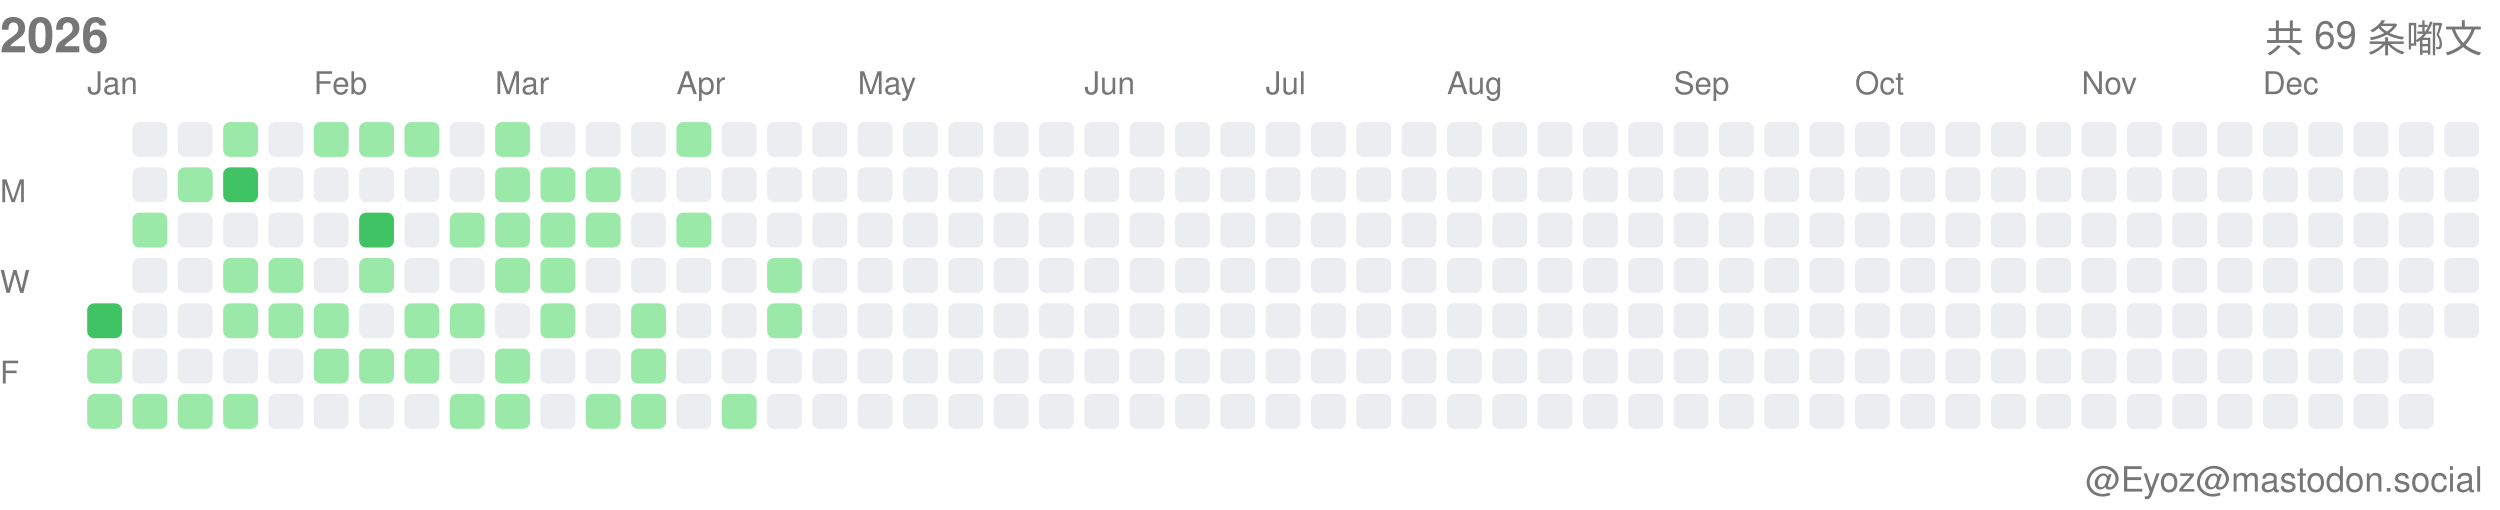
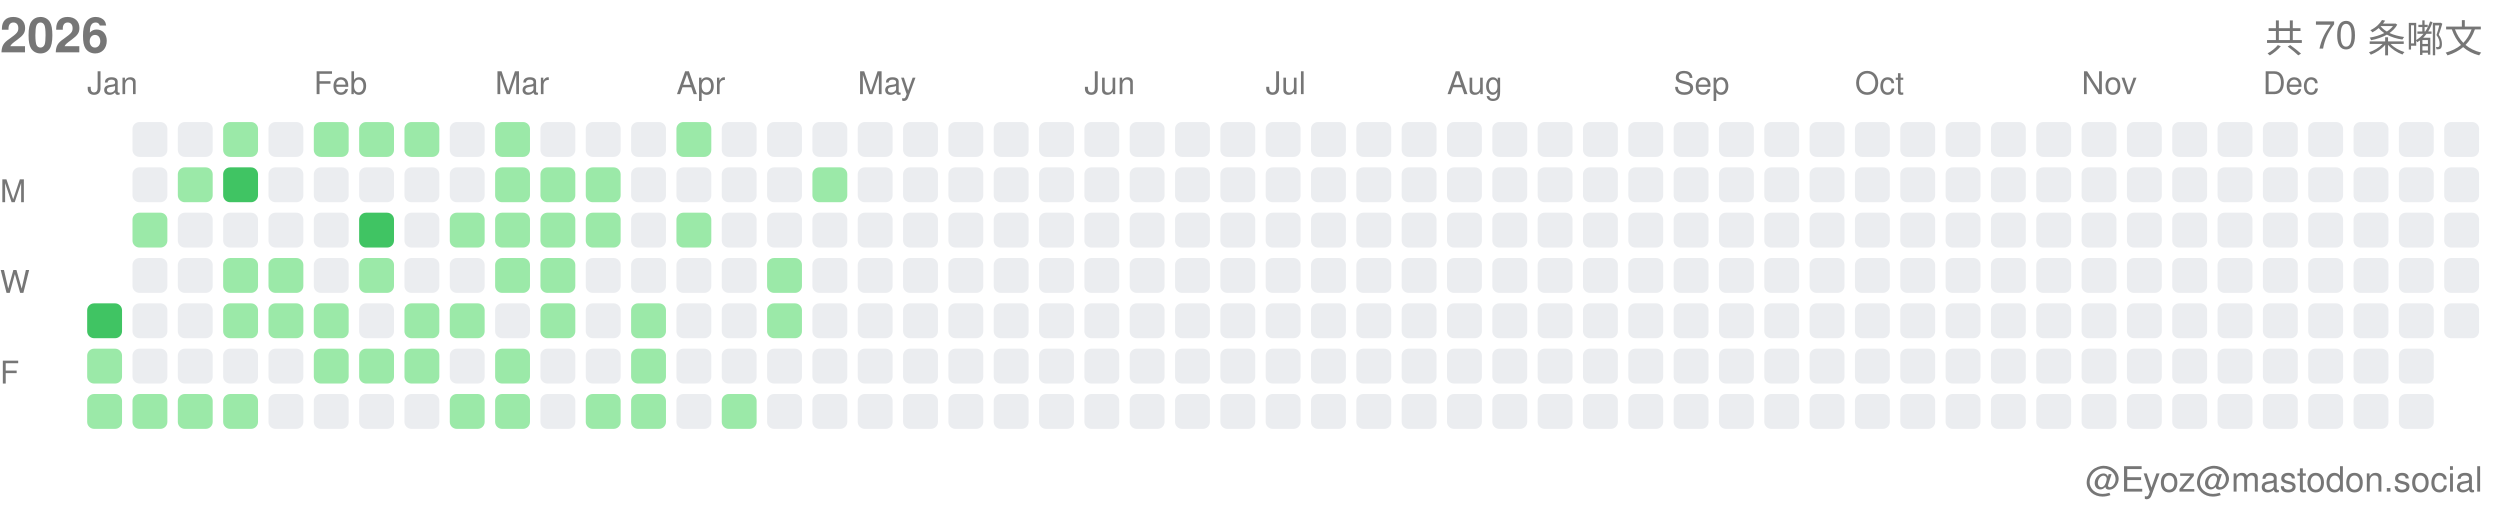
<svg xmlns="http://www.w3.org/2000/svg" width="717" height="146">
  <style>.month-label, .wday-label, .year-label, .total-label, .user-label { font-family: -apple-system, BlinkMacSystemFont, "Segoe UI", Helvetica, Arial, sans-serif, "Apple Color Emoji", "Segoe UI Emoji"; font-size: 9px; fill: #767676; } .year-label { font-size: 14px; font-weight: 600; } .total-label { font-size: 11px; font-weight: 500; } .user-label { font-size: 10px; }</style>
  <text x="0" y="15" class="year-label">2026</text>
-   <text x="712" y="15" class="total-label" text-anchor="end">共 69 条嘟文</text>
+   <text x="712" y="15" class="total-label" text-anchor="end">共 70 条嘟文</text>
  <text x="712" y="141" class="user-label" text-anchor="end">@Eyoz@mastodon.social</text>
  <text x="0" y="58" class="wday-label">M</text>
  <text x="0" y="84" class="wday-label">W</text>
  <text x="0" y="110" class="wday-label">F</text>
  <rect x="25" y="87" width="10" height="10" fill="#40c463" rx="2" ry="2" />
  <rect x="25" y="100" width="10" height="10" fill="#9be9a8" rx="2" ry="2" />
  <rect x="25" y="113" width="10" height="10" fill="#9be9a8" rx="2" ry="2" />
  <rect x="38" y="35" width="10" height="10" fill="#ebedf0" rx="2" ry="2" />
  <rect x="38" y="48" width="10" height="10" fill="#ebedf0" rx="2" ry="2" />
  <rect x="38" y="61" width="10" height="10" fill="#9be9a8" rx="2" ry="2" />
  <rect x="38" y="74" width="10" height="10" fill="#ebedf0" rx="2" ry="2" />
  <rect x="38" y="87" width="10" height="10" fill="#ebedf0" rx="2" ry="2" />
  <rect x="38" y="100" width="10" height="10" fill="#ebedf0" rx="2" ry="2" />
  <rect x="38" y="113" width="10" height="10" fill="#9be9a8" rx="2" ry="2" />
  <rect x="51" y="35" width="10" height="10" fill="#ebedf0" rx="2" ry="2" />
  <rect x="51" y="48" width="10" height="10" fill="#9be9a8" rx="2" ry="2" />
  <rect x="51" y="61" width="10" height="10" fill="#ebedf0" rx="2" ry="2" />
  <rect x="51" y="74" width="10" height="10" fill="#ebedf0" rx="2" ry="2" />
  <rect x="51" y="87" width="10" height="10" fill="#ebedf0" rx="2" ry="2" />
  <rect x="51" y="100" width="10" height="10" fill="#ebedf0" rx="2" ry="2" />
  <rect x="51" y="113" width="10" height="10" fill="#9be9a8" rx="2" ry="2" />
  <rect x="64" y="35" width="10" height="10" fill="#9be9a8" rx="2" ry="2" />
  <rect x="64" y="48" width="10" height="10" fill="#40c463" rx="2" ry="2" />
  <rect x="64" y="61" width="10" height="10" fill="#ebedf0" rx="2" ry="2" />
  <rect x="64" y="74" width="10" height="10" fill="#9be9a8" rx="2" ry="2" />
  <rect x="64" y="87" width="10" height="10" fill="#9be9a8" rx="2" ry="2" />
  <rect x="64" y="100" width="10" height="10" fill="#ebedf0" rx="2" ry="2" />
  <rect x="64" y="113" width="10" height="10" fill="#9be9a8" rx="2" ry="2" />
  <rect x="77" y="35" width="10" height="10" fill="#ebedf0" rx="2" ry="2" />
  <rect x="77" y="48" width="10" height="10" fill="#ebedf0" rx="2" ry="2" />
  <rect x="77" y="61" width="10" height="10" fill="#ebedf0" rx="2" ry="2" />
  <rect x="77" y="74" width="10" height="10" fill="#9be9a8" rx="2" ry="2" />
  <rect x="77" y="87" width="10" height="10" fill="#9be9a8" rx="2" ry="2" />
  <rect x="77" y="100" width="10" height="10" fill="#ebedf0" rx="2" ry="2" />
  <rect x="77" y="113" width="10" height="10" fill="#ebedf0" rx="2" ry="2" />
  <rect x="90" y="35" width="10" height="10" fill="#9be9a8" rx="2" ry="2" />
  <rect x="90" y="48" width="10" height="10" fill="#ebedf0" rx="2" ry="2" />
  <rect x="90" y="61" width="10" height="10" fill="#ebedf0" rx="2" ry="2" />
  <rect x="90" y="74" width="10" height="10" fill="#ebedf0" rx="2" ry="2" />
  <rect x="90" y="87" width="10" height="10" fill="#9be9a8" rx="2" ry="2" />
  <rect x="90" y="100" width="10" height="10" fill="#9be9a8" rx="2" ry="2" />
  <rect x="90" y="113" width="10" height="10" fill="#ebedf0" rx="2" ry="2" />
  <rect x="103" y="35" width="10" height="10" fill="#9be9a8" rx="2" ry="2" />
  <rect x="103" y="48" width="10" height="10" fill="#ebedf0" rx="2" ry="2" />
  <rect x="103" y="61" width="10" height="10" fill="#40c463" rx="2" ry="2" />
  <rect x="103" y="74" width="10" height="10" fill="#9be9a8" rx="2" ry="2" />
  <rect x="103" y="87" width="10" height="10" fill="#ebedf0" rx="2" ry="2" />
  <rect x="103" y="100" width="10" height="10" fill="#9be9a8" rx="2" ry="2" />
  <rect x="103" y="113" width="10" height="10" fill="#ebedf0" rx="2" ry="2" />
  <rect x="116" y="35" width="10" height="10" fill="#9be9a8" rx="2" ry="2" />
  <rect x="116" y="48" width="10" height="10" fill="#ebedf0" rx="2" ry="2" />
  <rect x="116" y="61" width="10" height="10" fill="#ebedf0" rx="2" ry="2" />
  <rect x="116" y="74" width="10" height="10" fill="#ebedf0" rx="2" ry="2" />
  <rect x="116" y="87" width="10" height="10" fill="#9be9a8" rx="2" ry="2" />
  <rect x="116" y="100" width="10" height="10" fill="#9be9a8" rx="2" ry="2" />
  <rect x="116" y="113" width="10" height="10" fill="#ebedf0" rx="2" ry="2" />
  <rect x="129" y="35" width="10" height="10" fill="#ebedf0" rx="2" ry="2" />
  <rect x="129" y="48" width="10" height="10" fill="#ebedf0" rx="2" ry="2" />
  <rect x="129" y="61" width="10" height="10" fill="#9be9a8" rx="2" ry="2" />
  <rect x="129" y="74" width="10" height="10" fill="#ebedf0" rx="2" ry="2" />
  <rect x="129" y="87" width="10" height="10" fill="#9be9a8" rx="2" ry="2" />
  <rect x="129" y="100" width="10" height="10" fill="#ebedf0" rx="2" ry="2" />
  <rect x="129" y="113" width="10" height="10" fill="#9be9a8" rx="2" ry="2" />
  <rect x="142" y="35" width="10" height="10" fill="#9be9a8" rx="2" ry="2" />
  <rect x="142" y="48" width="10" height="10" fill="#9be9a8" rx="2" ry="2" />
  <rect x="142" y="61" width="10" height="10" fill="#9be9a8" rx="2" ry="2" />
  <rect x="142" y="74" width="10" height="10" fill="#9be9a8" rx="2" ry="2" />
  <rect x="142" y="87" width="10" height="10" fill="#ebedf0" rx="2" ry="2" />
  <rect x="142" y="100" width="10" height="10" fill="#9be9a8" rx="2" ry="2" />
  <rect x="142" y="113" width="10" height="10" fill="#9be9a8" rx="2" ry="2" />
  <rect x="155" y="35" width="10" height="10" fill="#ebedf0" rx="2" ry="2" />
  <rect x="155" y="48" width="10" height="10" fill="#9be9a8" rx="2" ry="2" />
  <rect x="155" y="61" width="10" height="10" fill="#9be9a8" rx="2" ry="2" />
  <rect x="155" y="74" width="10" height="10" fill="#9be9a8" rx="2" ry="2" />
  <rect x="155" y="87" width="10" height="10" fill="#9be9a8" rx="2" ry="2" />
  <rect x="155" y="100" width="10" height="10" fill="#ebedf0" rx="2" ry="2" />
  <rect x="155" y="113" width="10" height="10" fill="#ebedf0" rx="2" ry="2" />
  <rect x="168" y="35" width="10" height="10" fill="#ebedf0" rx="2" ry="2" />
  <rect x="168" y="48" width="10" height="10" fill="#9be9a8" rx="2" ry="2" />
  <rect x="168" y="61" width="10" height="10" fill="#9be9a8" rx="2" ry="2" />
  <rect x="168" y="74" width="10" height="10" fill="#ebedf0" rx="2" ry="2" />
  <rect x="168" y="87" width="10" height="10" fill="#ebedf0" rx="2" ry="2" />
  <rect x="168" y="100" width="10" height="10" fill="#ebedf0" rx="2" ry="2" />
  <rect x="168" y="113" width="10" height="10" fill="#9be9a8" rx="2" ry="2" />
  <rect x="181" y="35" width="10" height="10" fill="#ebedf0" rx="2" ry="2" />
  <rect x="181" y="48" width="10" height="10" fill="#ebedf0" rx="2" ry="2" />
  <rect x="181" y="61" width="10" height="10" fill="#ebedf0" rx="2" ry="2" />
  <rect x="181" y="74" width="10" height="10" fill="#ebedf0" rx="2" ry="2" />
  <rect x="181" y="87" width="10" height="10" fill="#9be9a8" rx="2" ry="2" />
  <rect x="181" y="100" width="10" height="10" fill="#9be9a8" rx="2" ry="2" />
  <rect x="181" y="113" width="10" height="10" fill="#9be9a8" rx="2" ry="2" />
  <rect x="194" y="35" width="10" height="10" fill="#9be9a8" rx="2" ry="2" />
  <rect x="194" y="48" width="10" height="10" fill="#ebedf0" rx="2" ry="2" />
  <rect x="194" y="61" width="10" height="10" fill="#9be9a8" rx="2" ry="2" />
  <rect x="194" y="74" width="10" height="10" fill="#ebedf0" rx="2" ry="2" />
  <rect x="194" y="87" width="10" height="10" fill="#ebedf0" rx="2" ry="2" />
  <rect x="194" y="100" width="10" height="10" fill="#ebedf0" rx="2" ry="2" />
  <rect x="194" y="113" width="10" height="10" fill="#ebedf0" rx="2" ry="2" />
  <rect x="207" y="35" width="10" height="10" fill="#ebedf0" rx="2" ry="2" />
  <rect x="207" y="48" width="10" height="10" fill="#ebedf0" rx="2" ry="2" />
  <rect x="207" y="61" width="10" height="10" fill="#ebedf0" rx="2" ry="2" />
  <rect x="207" y="74" width="10" height="10" fill="#ebedf0" rx="2" ry="2" />
  <rect x="207" y="87" width="10" height="10" fill="#ebedf0" rx="2" ry="2" />
  <rect x="207" y="100" width="10" height="10" fill="#ebedf0" rx="2" ry="2" />
  <rect x="207" y="113" width="10" height="10" fill="#9be9a8" rx="2" ry="2" />
  <rect x="220" y="35" width="10" height="10" fill="#ebedf0" rx="2" ry="2" />
  <rect x="220" y="48" width="10" height="10" fill="#ebedf0" rx="2" ry="2" />
  <rect x="220" y="61" width="10" height="10" fill="#ebedf0" rx="2" ry="2" />
  <rect x="220" y="74" width="10" height="10" fill="#9be9a8" rx="2" ry="2" />
  <rect x="220" y="87" width="10" height="10" fill="#9be9a8" rx="2" ry="2" />
  <rect x="220" y="100" width="10" height="10" fill="#ebedf0" rx="2" ry="2" />
  <rect x="220" y="113" width="10" height="10" fill="#ebedf0" rx="2" ry="2" />
  <rect x="233" y="35" width="10" height="10" fill="#ebedf0" rx="2" ry="2" />
-   <rect x="233" y="48" width="10" height="10" fill="#ebedf0" rx="2" ry="2" />
+   <rect x="233" y="48" width="10" height="10" fill="#9be9a8" rx="2" ry="2" />
  <rect x="233" y="61" width="10" height="10" fill="#ebedf0" rx="2" ry="2" />
  <rect x="233" y="74" width="10" height="10" fill="#ebedf0" rx="2" ry="2" />
  <rect x="233" y="87" width="10" height="10" fill="#ebedf0" rx="2" ry="2" />
  <rect x="233" y="100" width="10" height="10" fill="#ebedf0" rx="2" ry="2" />
  <rect x="233" y="113" width="10" height="10" fill="#ebedf0" rx="2" ry="2" />
  <rect x="246" y="35" width="10" height="10" fill="#ebedf0" rx="2" ry="2" />
  <rect x="246" y="48" width="10" height="10" fill="#ebedf0" rx="2" ry="2" />
  <rect x="246" y="61" width="10" height="10" fill="#ebedf0" rx="2" ry="2" />
  <rect x="246" y="74" width="10" height="10" fill="#ebedf0" rx="2" ry="2" />
  <rect x="246" y="87" width="10" height="10" fill="#ebedf0" rx="2" ry="2" />
  <rect x="246" y="100" width="10" height="10" fill="#ebedf0" rx="2" ry="2" />
  <rect x="246" y="113" width="10" height="10" fill="#ebedf0" rx="2" ry="2" />
  <rect x="259" y="35" width="10" height="10" fill="#ebedf0" rx="2" ry="2" />
  <rect x="259" y="48" width="10" height="10" fill="#ebedf0" rx="2" ry="2" />
  <rect x="259" y="61" width="10" height="10" fill="#ebedf0" rx="2" ry="2" />
  <rect x="259" y="74" width="10" height="10" fill="#ebedf0" rx="2" ry="2" />
  <rect x="259" y="87" width="10" height="10" fill="#ebedf0" rx="2" ry="2" />
  <rect x="259" y="100" width="10" height="10" fill="#ebedf0" rx="2" ry="2" />
  <rect x="259" y="113" width="10" height="10" fill="#ebedf0" rx="2" ry="2" />
  <rect x="272" y="35" width="10" height="10" fill="#ebedf0" rx="2" ry="2" />
  <rect x="272" y="48" width="10" height="10" fill="#ebedf0" rx="2" ry="2" />
  <rect x="272" y="61" width="10" height="10" fill="#ebedf0" rx="2" ry="2" />
  <rect x="272" y="74" width="10" height="10" fill="#ebedf0" rx="2" ry="2" />
  <rect x="272" y="87" width="10" height="10" fill="#ebedf0" rx="2" ry="2" />
  <rect x="272" y="100" width="10" height="10" fill="#ebedf0" rx="2" ry="2" />
  <rect x="272" y="113" width="10" height="10" fill="#ebedf0" rx="2" ry="2" />
  <rect x="285" y="35" width="10" height="10" fill="#ebedf0" rx="2" ry="2" />
  <rect x="285" y="48" width="10" height="10" fill="#ebedf0" rx="2" ry="2" />
  <rect x="285" y="61" width="10" height="10" fill="#ebedf0" rx="2" ry="2" />
  <rect x="285" y="74" width="10" height="10" fill="#ebedf0" rx="2" ry="2" />
  <rect x="285" y="87" width="10" height="10" fill="#ebedf0" rx="2" ry="2" />
  <rect x="285" y="100" width="10" height="10" fill="#ebedf0" rx="2" ry="2" />
  <rect x="285" y="113" width="10" height="10" fill="#ebedf0" rx="2" ry="2" />
  <rect x="298" y="35" width="10" height="10" fill="#ebedf0" rx="2" ry="2" />
  <rect x="298" y="48" width="10" height="10" fill="#ebedf0" rx="2" ry="2" />
  <rect x="298" y="61" width="10" height="10" fill="#ebedf0" rx="2" ry="2" />
  <rect x="298" y="74" width="10" height="10" fill="#ebedf0" rx="2" ry="2" />
  <rect x="298" y="87" width="10" height="10" fill="#ebedf0" rx="2" ry="2" />
  <rect x="298" y="100" width="10" height="10" fill="#ebedf0" rx="2" ry="2" />
  <rect x="298" y="113" width="10" height="10" fill="#ebedf0" rx="2" ry="2" />
  <rect x="311" y="35" width="10" height="10" fill="#ebedf0" rx="2" ry="2" />
  <rect x="311" y="48" width="10" height="10" fill="#ebedf0" rx="2" ry="2" />
  <rect x="311" y="61" width="10" height="10" fill="#ebedf0" rx="2" ry="2" />
  <rect x="311" y="74" width="10" height="10" fill="#ebedf0" rx="2" ry="2" />
  <rect x="311" y="87" width="10" height="10" fill="#ebedf0" rx="2" ry="2" />
  <rect x="311" y="100" width="10" height="10" fill="#ebedf0" rx="2" ry="2" />
  <rect x="311" y="113" width="10" height="10" fill="#ebedf0" rx="2" ry="2" />
  <rect x="324" y="35" width="10" height="10" fill="#ebedf0" rx="2" ry="2" />
  <rect x="324" y="48" width="10" height="10" fill="#ebedf0" rx="2" ry="2" />
  <rect x="324" y="61" width="10" height="10" fill="#ebedf0" rx="2" ry="2" />
  <rect x="324" y="74" width="10" height="10" fill="#ebedf0" rx="2" ry="2" />
  <rect x="324" y="87" width="10" height="10" fill="#ebedf0" rx="2" ry="2" />
  <rect x="324" y="100" width="10" height="10" fill="#ebedf0" rx="2" ry="2" />
  <rect x="324" y="113" width="10" height="10" fill="#ebedf0" rx="2" ry="2" />
  <rect x="337" y="35" width="10" height="10" fill="#ebedf0" rx="2" ry="2" />
  <rect x="337" y="48" width="10" height="10" fill="#ebedf0" rx="2" ry="2" />
  <rect x="337" y="61" width="10" height="10" fill="#ebedf0" rx="2" ry="2" />
  <rect x="337" y="74" width="10" height="10" fill="#ebedf0" rx="2" ry="2" />
  <rect x="337" y="87" width="10" height="10" fill="#ebedf0" rx="2" ry="2" />
  <rect x="337" y="100" width="10" height="10" fill="#ebedf0" rx="2" ry="2" />
  <rect x="337" y="113" width="10" height="10" fill="#ebedf0" rx="2" ry="2" />
  <rect x="350" y="35" width="10" height="10" fill="#ebedf0" rx="2" ry="2" />
  <rect x="350" y="48" width="10" height="10" fill="#ebedf0" rx="2" ry="2" />
  <rect x="350" y="61" width="10" height="10" fill="#ebedf0" rx="2" ry="2" />
  <rect x="350" y="74" width="10" height="10" fill="#ebedf0" rx="2" ry="2" />
  <rect x="350" y="87" width="10" height="10" fill="#ebedf0" rx="2" ry="2" />
  <rect x="350" y="100" width="10" height="10" fill="#ebedf0" rx="2" ry="2" />
  <rect x="350" y="113" width="10" height="10" fill="#ebedf0" rx="2" ry="2" />
  <rect x="363" y="35" width="10" height="10" fill="#ebedf0" rx="2" ry="2" />
  <rect x="363" y="48" width="10" height="10" fill="#ebedf0" rx="2" ry="2" />
  <rect x="363" y="61" width="10" height="10" fill="#ebedf0" rx="2" ry="2" />
  <rect x="363" y="74" width="10" height="10" fill="#ebedf0" rx="2" ry="2" />
  <rect x="363" y="87" width="10" height="10" fill="#ebedf0" rx="2" ry="2" />
  <rect x="363" y="100" width="10" height="10" fill="#ebedf0" rx="2" ry="2" />
  <rect x="363" y="113" width="10" height="10" fill="#ebedf0" rx="2" ry="2" />
  <rect x="376" y="35" width="10" height="10" fill="#ebedf0" rx="2" ry="2" />
  <rect x="376" y="48" width="10" height="10" fill="#ebedf0" rx="2" ry="2" />
  <rect x="376" y="61" width="10" height="10" fill="#ebedf0" rx="2" ry="2" />
  <rect x="376" y="74" width="10" height="10" fill="#ebedf0" rx="2" ry="2" />
  <rect x="376" y="87" width="10" height="10" fill="#ebedf0" rx="2" ry="2" />
  <rect x="376" y="100" width="10" height="10" fill="#ebedf0" rx="2" ry="2" />
  <rect x="376" y="113" width="10" height="10" fill="#ebedf0" rx="2" ry="2" />
  <rect x="389" y="35" width="10" height="10" fill="#ebedf0" rx="2" ry="2" />
  <rect x="389" y="48" width="10" height="10" fill="#ebedf0" rx="2" ry="2" />
  <rect x="389" y="61" width="10" height="10" fill="#ebedf0" rx="2" ry="2" />
  <rect x="389" y="74" width="10" height="10" fill="#ebedf0" rx="2" ry="2" />
  <rect x="389" y="87" width="10" height="10" fill="#ebedf0" rx="2" ry="2" />
  <rect x="389" y="100" width="10" height="10" fill="#ebedf0" rx="2" ry="2" />
  <rect x="389" y="113" width="10" height="10" fill="#ebedf0" rx="2" ry="2" />
  <rect x="402" y="35" width="10" height="10" fill="#ebedf0" rx="2" ry="2" />
  <rect x="402" y="48" width="10" height="10" fill="#ebedf0" rx="2" ry="2" />
  <rect x="402" y="61" width="10" height="10" fill="#ebedf0" rx="2" ry="2" />
  <rect x="402" y="74" width="10" height="10" fill="#ebedf0" rx="2" ry="2" />
  <rect x="402" y="87" width="10" height="10" fill="#ebedf0" rx="2" ry="2" />
  <rect x="402" y="100" width="10" height="10" fill="#ebedf0" rx="2" ry="2" />
  <rect x="402" y="113" width="10" height="10" fill="#ebedf0" rx="2" ry="2" />
  <rect x="415" y="35" width="10" height="10" fill="#ebedf0" rx="2" ry="2" />
  <rect x="415" y="48" width="10" height="10" fill="#ebedf0" rx="2" ry="2" />
  <rect x="415" y="61" width="10" height="10" fill="#ebedf0" rx="2" ry="2" />
  <rect x="415" y="74" width="10" height="10" fill="#ebedf0" rx="2" ry="2" />
  <rect x="415" y="87" width="10" height="10" fill="#ebedf0" rx="2" ry="2" />
  <rect x="415" y="100" width="10" height="10" fill="#ebedf0" rx="2" ry="2" />
  <rect x="415" y="113" width="10" height="10" fill="#ebedf0" rx="2" ry="2" />
  <rect x="428" y="35" width="10" height="10" fill="#ebedf0" rx="2" ry="2" />
  <rect x="428" y="48" width="10" height="10" fill="#ebedf0" rx="2" ry="2" />
  <rect x="428" y="61" width="10" height="10" fill="#ebedf0" rx="2" ry="2" />
  <rect x="428" y="74" width="10" height="10" fill="#ebedf0" rx="2" ry="2" />
  <rect x="428" y="87" width="10" height="10" fill="#ebedf0" rx="2" ry="2" />
  <rect x="428" y="100" width="10" height="10" fill="#ebedf0" rx="2" ry="2" />
  <rect x="428" y="113" width="10" height="10" fill="#ebedf0" rx="2" ry="2" />
  <rect x="441" y="35" width="10" height="10" fill="#ebedf0" rx="2" ry="2" />
  <rect x="441" y="48" width="10" height="10" fill="#ebedf0" rx="2" ry="2" />
  <rect x="441" y="61" width="10" height="10" fill="#ebedf0" rx="2" ry="2" />
  <rect x="441" y="74" width="10" height="10" fill="#ebedf0" rx="2" ry="2" />
  <rect x="441" y="87" width="10" height="10" fill="#ebedf0" rx="2" ry="2" />
  <rect x="441" y="100" width="10" height="10" fill="#ebedf0" rx="2" ry="2" />
  <rect x="441" y="113" width="10" height="10" fill="#ebedf0" rx="2" ry="2" />
  <rect x="454" y="35" width="10" height="10" fill="#ebedf0" rx="2" ry="2" />
  <rect x="454" y="48" width="10" height="10" fill="#ebedf0" rx="2" ry="2" />
  <rect x="454" y="61" width="10" height="10" fill="#ebedf0" rx="2" ry="2" />
  <rect x="454" y="74" width="10" height="10" fill="#ebedf0" rx="2" ry="2" />
  <rect x="454" y="87" width="10" height="10" fill="#ebedf0" rx="2" ry="2" />
  <rect x="454" y="100" width="10" height="10" fill="#ebedf0" rx="2" ry="2" />
  <rect x="454" y="113" width="10" height="10" fill="#ebedf0" rx="2" ry="2" />
  <rect x="467" y="35" width="10" height="10" fill="#ebedf0" rx="2" ry="2" />
  <rect x="467" y="48" width="10" height="10" fill="#ebedf0" rx="2" ry="2" />
  <rect x="467" y="61" width="10" height="10" fill="#ebedf0" rx="2" ry="2" />
  <rect x="467" y="74" width="10" height="10" fill="#ebedf0" rx="2" ry="2" />
  <rect x="467" y="87" width="10" height="10" fill="#ebedf0" rx="2" ry="2" />
  <rect x="467" y="100" width="10" height="10" fill="#ebedf0" rx="2" ry="2" />
  <rect x="467" y="113" width="10" height="10" fill="#ebedf0" rx="2" ry="2" />
  <rect x="480" y="35" width="10" height="10" fill="#ebedf0" rx="2" ry="2" />
  <rect x="480" y="48" width="10" height="10" fill="#ebedf0" rx="2" ry="2" />
  <rect x="480" y="61" width="10" height="10" fill="#ebedf0" rx="2" ry="2" />
  <rect x="480" y="74" width="10" height="10" fill="#ebedf0" rx="2" ry="2" />
  <rect x="480" y="87" width="10" height="10" fill="#ebedf0" rx="2" ry="2" />
  <rect x="480" y="100" width="10" height="10" fill="#ebedf0" rx="2" ry="2" />
  <rect x="480" y="113" width="10" height="10" fill="#ebedf0" rx="2" ry="2" />
  <rect x="493" y="35" width="10" height="10" fill="#ebedf0" rx="2" ry="2" />
  <rect x="493" y="48" width="10" height="10" fill="#ebedf0" rx="2" ry="2" />
  <rect x="493" y="61" width="10" height="10" fill="#ebedf0" rx="2" ry="2" />
  <rect x="493" y="74" width="10" height="10" fill="#ebedf0" rx="2" ry="2" />
  <rect x="493" y="87" width="10" height="10" fill="#ebedf0" rx="2" ry="2" />
  <rect x="493" y="100" width="10" height="10" fill="#ebedf0" rx="2" ry="2" />
  <rect x="493" y="113" width="10" height="10" fill="#ebedf0" rx="2" ry="2" />
  <rect x="506" y="35" width="10" height="10" fill="#ebedf0" rx="2" ry="2" />
  <rect x="506" y="48" width="10" height="10" fill="#ebedf0" rx="2" ry="2" />
  <rect x="506" y="61" width="10" height="10" fill="#ebedf0" rx="2" ry="2" />
  <rect x="506" y="74" width="10" height="10" fill="#ebedf0" rx="2" ry="2" />
  <rect x="506" y="87" width="10" height="10" fill="#ebedf0" rx="2" ry="2" />
  <rect x="506" y="100" width="10" height="10" fill="#ebedf0" rx="2" ry="2" />
  <rect x="506" y="113" width="10" height="10" fill="#ebedf0" rx="2" ry="2" />
  <rect x="519" y="35" width="10" height="10" fill="#ebedf0" rx="2" ry="2" />
  <rect x="519" y="48" width="10" height="10" fill="#ebedf0" rx="2" ry="2" />
  <rect x="519" y="61" width="10" height="10" fill="#ebedf0" rx="2" ry="2" />
  <rect x="519" y="74" width="10" height="10" fill="#ebedf0" rx="2" ry="2" />
  <rect x="519" y="87" width="10" height="10" fill="#ebedf0" rx="2" ry="2" />
  <rect x="519" y="100" width="10" height="10" fill="#ebedf0" rx="2" ry="2" />
  <rect x="519" y="113" width="10" height="10" fill="#ebedf0" rx="2" ry="2" />
  <rect x="532" y="35" width="10" height="10" fill="#ebedf0" rx="2" ry="2" />
  <rect x="532" y="48" width="10" height="10" fill="#ebedf0" rx="2" ry="2" />
  <rect x="532" y="61" width="10" height="10" fill="#ebedf0" rx="2" ry="2" />
  <rect x="532" y="74" width="10" height="10" fill="#ebedf0" rx="2" ry="2" />
  <rect x="532" y="87" width="10" height="10" fill="#ebedf0" rx="2" ry="2" />
  <rect x="532" y="100" width="10" height="10" fill="#ebedf0" rx="2" ry="2" />
  <rect x="532" y="113" width="10" height="10" fill="#ebedf0" rx="2" ry="2" />
  <rect x="545" y="35" width="10" height="10" fill="#ebedf0" rx="2" ry="2" />
  <rect x="545" y="48" width="10" height="10" fill="#ebedf0" rx="2" ry="2" />
  <rect x="545" y="61" width="10" height="10" fill="#ebedf0" rx="2" ry="2" />
  <rect x="545" y="74" width="10" height="10" fill="#ebedf0" rx="2" ry="2" />
  <rect x="545" y="87" width="10" height="10" fill="#ebedf0" rx="2" ry="2" />
  <rect x="545" y="100" width="10" height="10" fill="#ebedf0" rx="2" ry="2" />
  <rect x="545" y="113" width="10" height="10" fill="#ebedf0" rx="2" ry="2" />
  <rect x="558" y="35" width="10" height="10" fill="#ebedf0" rx="2" ry="2" />
  <rect x="558" y="48" width="10" height="10" fill="#ebedf0" rx="2" ry="2" />
  <rect x="558" y="61" width="10" height="10" fill="#ebedf0" rx="2" ry="2" />
  <rect x="558" y="74" width="10" height="10" fill="#ebedf0" rx="2" ry="2" />
  <rect x="558" y="87" width="10" height="10" fill="#ebedf0" rx="2" ry="2" />
  <rect x="558" y="100" width="10" height="10" fill="#ebedf0" rx="2" ry="2" />
  <rect x="558" y="113" width="10" height="10" fill="#ebedf0" rx="2" ry="2" />
  <rect x="571" y="35" width="10" height="10" fill="#ebedf0" rx="2" ry="2" />
  <rect x="571" y="48" width="10" height="10" fill="#ebedf0" rx="2" ry="2" />
  <rect x="571" y="61" width="10" height="10" fill="#ebedf0" rx="2" ry="2" />
  <rect x="571" y="74" width="10" height="10" fill="#ebedf0" rx="2" ry="2" />
  <rect x="571" y="87" width="10" height="10" fill="#ebedf0" rx="2" ry="2" />
  <rect x="571" y="100" width="10" height="10" fill="#ebedf0" rx="2" ry="2" />
  <rect x="571" y="113" width="10" height="10" fill="#ebedf0" rx="2" ry="2" />
  <rect x="584" y="35" width="10" height="10" fill="#ebedf0" rx="2" ry="2" />
  <rect x="584" y="48" width="10" height="10" fill="#ebedf0" rx="2" ry="2" />
  <rect x="584" y="61" width="10" height="10" fill="#ebedf0" rx="2" ry="2" />
  <rect x="584" y="74" width="10" height="10" fill="#ebedf0" rx="2" ry="2" />
  <rect x="584" y="87" width="10" height="10" fill="#ebedf0" rx="2" ry="2" />
  <rect x="584" y="100" width="10" height="10" fill="#ebedf0" rx="2" ry="2" />
  <rect x="584" y="113" width="10" height="10" fill="#ebedf0" rx="2" ry="2" />
  <rect x="597" y="35" width="10" height="10" fill="#ebedf0" rx="2" ry="2" />
  <rect x="597" y="48" width="10" height="10" fill="#ebedf0" rx="2" ry="2" />
  <rect x="597" y="61" width="10" height="10" fill="#ebedf0" rx="2" ry="2" />
  <rect x="597" y="74" width="10" height="10" fill="#ebedf0" rx="2" ry="2" />
  <rect x="597" y="87" width="10" height="10" fill="#ebedf0" rx="2" ry="2" />
  <rect x="597" y="100" width="10" height="10" fill="#ebedf0" rx="2" ry="2" />
  <rect x="597" y="113" width="10" height="10" fill="#ebedf0" rx="2" ry="2" />
  <rect x="610" y="35" width="10" height="10" fill="#ebedf0" rx="2" ry="2" />
  <rect x="610" y="48" width="10" height="10" fill="#ebedf0" rx="2" ry="2" />
  <rect x="610" y="61" width="10" height="10" fill="#ebedf0" rx="2" ry="2" />
  <rect x="610" y="74" width="10" height="10" fill="#ebedf0" rx="2" ry="2" />
  <rect x="610" y="87" width="10" height="10" fill="#ebedf0" rx="2" ry="2" />
  <rect x="610" y="100" width="10" height="10" fill="#ebedf0" rx="2" ry="2" />
  <rect x="610" y="113" width="10" height="10" fill="#ebedf0" rx="2" ry="2" />
  <rect x="623" y="35" width="10" height="10" fill="#ebedf0" rx="2" ry="2" />
  <rect x="623" y="48" width="10" height="10" fill="#ebedf0" rx="2" ry="2" />
  <rect x="623" y="61" width="10" height="10" fill="#ebedf0" rx="2" ry="2" />
  <rect x="623" y="74" width="10" height="10" fill="#ebedf0" rx="2" ry="2" />
  <rect x="623" y="87" width="10" height="10" fill="#ebedf0" rx="2" ry="2" />
  <rect x="623" y="100" width="10" height="10" fill="#ebedf0" rx="2" ry="2" />
  <rect x="623" y="113" width="10" height="10" fill="#ebedf0" rx="2" ry="2" />
  <rect x="636" y="35" width="10" height="10" fill="#ebedf0" rx="2" ry="2" />
  <rect x="636" y="48" width="10" height="10" fill="#ebedf0" rx="2" ry="2" />
  <rect x="636" y="61" width="10" height="10" fill="#ebedf0" rx="2" ry="2" />
  <rect x="636" y="74" width="10" height="10" fill="#ebedf0" rx="2" ry="2" />
  <rect x="636" y="87" width="10" height="10" fill="#ebedf0" rx="2" ry="2" />
  <rect x="636" y="100" width="10" height="10" fill="#ebedf0" rx="2" ry="2" />
  <rect x="636" y="113" width="10" height="10" fill="#ebedf0" rx="2" ry="2" />
  <rect x="649" y="35" width="10" height="10" fill="#ebedf0" rx="2" ry="2" />
  <rect x="649" y="48" width="10" height="10" fill="#ebedf0" rx="2" ry="2" />
  <rect x="649" y="61" width="10" height="10" fill="#ebedf0" rx="2" ry="2" />
  <rect x="649" y="74" width="10" height="10" fill="#ebedf0" rx="2" ry="2" />
  <rect x="649" y="87" width="10" height="10" fill="#ebedf0" rx="2" ry="2" />
  <rect x="649" y="100" width="10" height="10" fill="#ebedf0" rx="2" ry="2" />
  <rect x="649" y="113" width="10" height="10" fill="#ebedf0" rx="2" ry="2" />
  <rect x="662" y="35" width="10" height="10" fill="#ebedf0" rx="2" ry="2" />
  <rect x="662" y="48" width="10" height="10" fill="#ebedf0" rx="2" ry="2" />
  <rect x="662" y="61" width="10" height="10" fill="#ebedf0" rx="2" ry="2" />
  <rect x="662" y="74" width="10" height="10" fill="#ebedf0" rx="2" ry="2" />
  <rect x="662" y="87" width="10" height="10" fill="#ebedf0" rx="2" ry="2" />
  <rect x="662" y="100" width="10" height="10" fill="#ebedf0" rx="2" ry="2" />
  <rect x="662" y="113" width="10" height="10" fill="#ebedf0" rx="2" ry="2" />
  <rect x="675" y="35" width="10" height="10" fill="#ebedf0" rx="2" ry="2" />
  <rect x="675" y="48" width="10" height="10" fill="#ebedf0" rx="2" ry="2" />
  <rect x="675" y="61" width="10" height="10" fill="#ebedf0" rx="2" ry="2" />
  <rect x="675" y="74" width="10" height="10" fill="#ebedf0" rx="2" ry="2" />
  <rect x="675" y="87" width="10" height="10" fill="#ebedf0" rx="2" ry="2" />
  <rect x="675" y="100" width="10" height="10" fill="#ebedf0" rx="2" ry="2" />
  <rect x="675" y="113" width="10" height="10" fill="#ebedf0" rx="2" ry="2" />
  <rect x="688" y="35" width="10" height="10" fill="#ebedf0" rx="2" ry="2" />
  <rect x="688" y="48" width="10" height="10" fill="#ebedf0" rx="2" ry="2" />
  <rect x="688" y="61" width="10" height="10" fill="#ebedf0" rx="2" ry="2" />
  <rect x="688" y="74" width="10" height="10" fill="#ebedf0" rx="2" ry="2" />
  <rect x="688" y="87" width="10" height="10" fill="#ebedf0" rx="2" ry="2" />
  <rect x="688" y="100" width="10" height="10" fill="#ebedf0" rx="2" ry="2" />
  <rect x="688" y="113" width="10" height="10" fill="#ebedf0" rx="2" ry="2" />
  <rect x="701" y="35" width="10" height="10" fill="#ebedf0" rx="2" ry="2" />
  <rect x="701" y="48" width="10" height="10" fill="#ebedf0" rx="2" ry="2" />
  <rect x="701" y="61" width="10" height="10" fill="#ebedf0" rx="2" ry="2" />
  <rect x="701" y="74" width="10" height="10" fill="#ebedf0" rx="2" ry="2" />
  <rect x="701" y="87" width="10" height="10" fill="#ebedf0" rx="2" ry="2" />
  <text x="25" y="27" class="month-label">Jan</text>
  <text x="90" y="27" class="month-label">Feb</text>
  <text x="142" y="27" class="month-label">Mar</text>
  <text x="194" y="27" class="month-label">Apr</text>
  <text x="246" y="27" class="month-label">May</text>
  <text x="311" y="27" class="month-label">Jun</text>
  <text x="363" y="27" class="month-label">Jul</text>
  <text x="415" y="27" class="month-label">Aug</text>
  <text x="480" y="27" class="month-label">Sep</text>
  <text x="532" y="27" class="month-label">Oct</text>
  <text x="597" y="27" class="month-label">Nov</text>
  <text x="649" y="27" class="month-label">Dec</text>
</svg>
